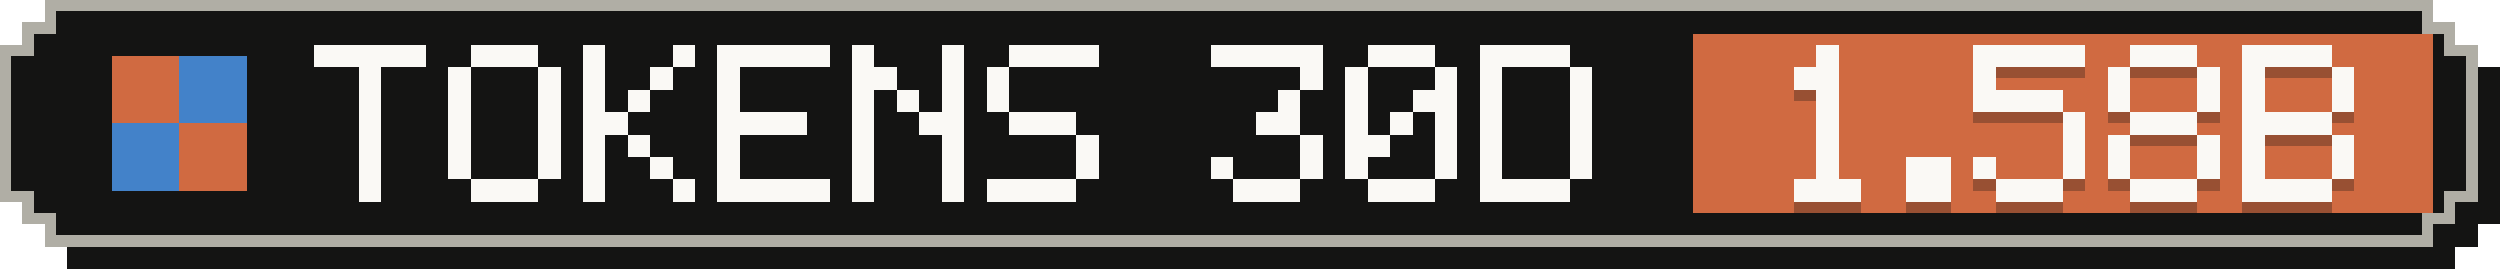
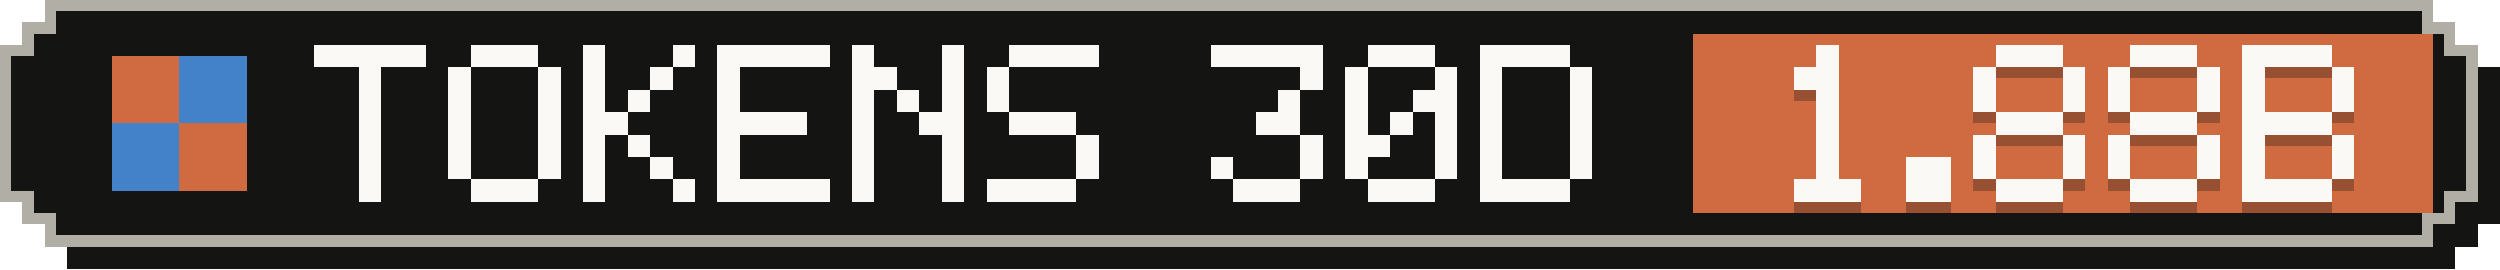
- <svg xmlns="http://www.w3.org/2000/svg" width="223" height="24" viewBox="0 0 223 24" role="img" aria-label="Tokens, last 30 days: 1.58B">
+ <svg xmlns="http://www.w3.org/2000/svg" width="223" height="24" viewBox="0 0 223 24" role="img" aria-label="Tokens, last 30 days: 1.88B">
  <g shape-rendering="crispEdges">
    <path fill="#141413" d="M6,2 H219 V4 H221 V6 H223 V20 H221 V22 H219 V24 H6 V22 H4 V20 H2 V6 H4 V4 H6 Z" />
    <path fill="#b0aea5" d="M4,0 H217 V2 H219 V4 H221 V18 H219 V20 H217 V22 H4 V20 H2 V18 H0 V4 H2 V2 H4 Z" />
    <path fill="#141413" d="M5,1 H216 V3 H218 V5 H220 V17 H218 V19 H216 V21 H5 V19 H3 V17 H1 V5 H3 V3 H5 Z" />
    <rect fill="#d06a41" x="151" y="3" width="66" height="16" />
    <g fill="#d06a41">
      <rect x="10" y="5" width="6" height="6" />
      <rect x="16" y="11" width="6" height="6" />
    </g>
    <g fill="#4382c9">
      <rect x="16" y="5" width="6" height="6" />
      <rect x="10" y="11" width="6" height="6" />
    </g>
    <g fill="#faf9f5">
      <rect x="28" y="4" width="10" height="2" />
      <rect x="32" y="6" width="2" height="2" />
      <rect x="32" y="8" width="2" height="2" />
      <rect x="32" y="10" width="2" height="2" />
      <rect x="32" y="12" width="2" height="2" />
      <rect x="32" y="14" width="2" height="2" />
      <rect x="32" y="16" width="2" height="2" />
      <rect x="42" y="4" width="6" height="2" />
      <rect x="40" y="6" width="2" height="2" />
      <rect x="48" y="6" width="2" height="2" />
      <rect x="40" y="8" width="2" height="2" />
      <rect x="48" y="8" width="2" height="2" />
      <rect x="40" y="10" width="2" height="2" />
      <rect x="48" y="10" width="2" height="2" />
      <rect x="40" y="12" width="2" height="2" />
      <rect x="48" y="12" width="2" height="2" />
      <rect x="40" y="14" width="2" height="2" />
      <rect x="48" y="14" width="2" height="2" />
      <rect x="42" y="16" width="6" height="2" />
      <rect x="52" y="4" width="2" height="2" />
      <rect x="60" y="4" width="2" height="2" />
      <rect x="52" y="6" width="2" height="2" />
      <rect x="58" y="6" width="2" height="2" />
      <rect x="52" y="8" width="2" height="2" />
      <rect x="56" y="8" width="2" height="2" />
      <rect x="52" y="10" width="4" height="2" />
      <rect x="52" y="12" width="2" height="2" />
      <rect x="56" y="12" width="2" height="2" />
      <rect x="52" y="14" width="2" height="2" />
      <rect x="58" y="14" width="2" height="2" />
      <rect x="52" y="16" width="2" height="2" />
      <rect x="60" y="16" width="2" height="2" />
      <rect x="64" y="4" width="10" height="2" />
      <rect x="64" y="6" width="2" height="2" />
      <rect x="64" y="8" width="2" height="2" />
      <rect x="64" y="10" width="8" height="2" />
      <rect x="64" y="12" width="2" height="2" />
      <rect x="64" y="14" width="2" height="2" />
      <rect x="64" y="16" width="10" height="2" />
      <rect x="76" y="4" width="2" height="2" />
      <rect x="84" y="4" width="2" height="2" />
      <rect x="76" y="6" width="4" height="2" />
      <rect x="84" y="6" width="2" height="2" />
      <rect x="76" y="8" width="2" height="2" />
      <rect x="80" y="8" width="2" height="2" />
      <rect x="84" y="8" width="2" height="2" />
      <rect x="76" y="10" width="2" height="2" />
      <rect x="82" y="10" width="4" height="2" />
      <rect x="76" y="12" width="2" height="2" />
      <rect x="84" y="12" width="2" height="2" />
      <rect x="76" y="14" width="2" height="2" />
      <rect x="84" y="14" width="2" height="2" />
      <rect x="76" y="16" width="2" height="2" />
      <rect x="84" y="16" width="2" height="2" />
      <rect x="90" y="4" width="8" height="2" />
      <rect x="88" y="6" width="2" height="2" />
      <rect x="88" y="8" width="2" height="2" />
      <rect x="90" y="10" width="6" height="2" />
      <rect x="96" y="12" width="2" height="2" />
      <rect x="96" y="14" width="2" height="2" />
      <rect x="88" y="16" width="8" height="2" />
      <rect x="108" y="4" width="10" height="2" />
      <rect x="116" y="6" width="2" height="2" />
      <rect x="114" y="8" width="2" height="2" />
      <rect x="112" y="10" width="4" height="2" />
      <rect x="116" y="12" width="2" height="2" />
      <rect x="108" y="14" width="2" height="2" />
      <rect x="116" y="14" width="2" height="2" />
      <rect x="110" y="16" width="6" height="2" />
      <rect x="122" y="4" width="6" height="2" />
      <rect x="120" y="6" width="2" height="2" />
      <rect x="128" y="6" width="2" height="2" />
      <rect x="120" y="8" width="2" height="2" />
      <rect x="126" y="8" width="4" height="2" />
      <rect x="120" y="10" width="2" height="2" />
      <rect x="124" y="10" width="2" height="2" />
      <rect x="128" y="10" width="2" height="2" />
      <rect x="120" y="12" width="4" height="2" />
      <rect x="128" y="12" width="2" height="2" />
      <rect x="120" y="14" width="2" height="2" />
      <rect x="128" y="14" width="2" height="2" />
      <rect x="122" y="16" width="6" height="2" />
      <rect x="132" y="4" width="8" height="2" />
      <rect x="132" y="6" width="2" height="2" />
      <rect x="140" y="6" width="2" height="2" />
      <rect x="132" y="8" width="2" height="2" />
      <rect x="140" y="8" width="2" height="2" />
      <rect x="132" y="10" width="2" height="2" />
      <rect x="140" y="10" width="2" height="2" />
      <rect x="132" y="12" width="2" height="2" />
      <rect x="140" y="12" width="2" height="2" />
      <rect x="132" y="14" width="2" height="2" />
      <rect x="140" y="14" width="2" height="2" />
      <rect x="132" y="16" width="8" height="2" />
    </g>
    <g fill="#141413" fill-opacity=".3">
      <rect x="162" y="5" width="2" height="2" />
      <rect x="160" y="7" width="4" height="2" />
      <rect x="162" y="9" width="2" height="2" />
      <rect x="162" y="11" width="2" height="2" />
      <rect x="162" y="13" width="2" height="2" />
      <rect x="162" y="15" width="2" height="2" />
      <rect x="160" y="17" width="6" height="2" />
      <rect x="170" y="15" width="4" height="2" />
      <rect x="170" y="17" width="4" height="2" />
-       <rect x="176" y="5" width="10" height="2" />
+       <rect x="178" y="5" width="6" height="2" />
      <rect x="176" y="7" width="2" height="2" />
-       <rect x="176" y="9" width="8" height="2" />
-       <rect x="184" y="11" width="2" height="2" />
+       <rect x="184" y="7" width="2" height="2" />
+       <rect x="176" y="9" width="2" height="2" />
+       <rect x="184" y="9" width="2" height="2" />
+       <rect x="178" y="11" width="6" height="2" />
+       <rect x="176" y="13" width="2" height="2" />
      <rect x="184" y="13" width="2" height="2" />
      <rect x="176" y="15" width="2" height="2" />
      <rect x="184" y="15" width="2" height="2" />
      <rect x="178" y="17" width="6" height="2" />
      <rect x="190" y="5" width="6" height="2" />
      <rect x="188" y="7" width="2" height="2" />
      <rect x="196" y="7" width="2" height="2" />
      <rect x="188" y="9" width="2" height="2" />
      <rect x="196" y="9" width="2" height="2" />
      <rect x="190" y="11" width="6" height="2" />
      <rect x="188" y="13" width="2" height="2" />
      <rect x="196" y="13" width="2" height="2" />
      <rect x="188" y="15" width="2" height="2" />
      <rect x="196" y="15" width="2" height="2" />
      <rect x="190" y="17" width="6" height="2" />
      <rect x="200" y="5" width="8" height="2" />
      <rect x="200" y="7" width="2" height="2" />
      <rect x="208" y="7" width="2" height="2" />
      <rect x="200" y="9" width="2" height="2" />
      <rect x="208" y="9" width="2" height="2" />
      <rect x="200" y="11" width="8" height="2" />
      <rect x="200" y="13" width="2" height="2" />
      <rect x="208" y="13" width="2" height="2" />
      <rect x="200" y="15" width="2" height="2" />
      <rect x="208" y="15" width="2" height="2" />
      <rect x="200" y="17" width="8" height="2" />
    </g>
    <g fill="#faf9f5">
      <rect x="162" y="4" width="2" height="2" />
      <rect x="160" y="6" width="4" height="2" />
      <rect x="162" y="8" width="2" height="2" />
      <rect x="162" y="10" width="2" height="2" />
      <rect x="162" y="12" width="2" height="2" />
      <rect x="162" y="14" width="2" height="2" />
      <rect x="160" y="16" width="6" height="2" />
      <rect x="170" y="14" width="4" height="2" />
      <rect x="170" y="16" width="4" height="2" />
-       <rect x="176" y="4" width="10" height="2" />
+       <rect x="178" y="4" width="6" height="2" />
      <rect x="176" y="6" width="2" height="2" />
-       <rect x="176" y="8" width="8" height="2" />
-       <rect x="184" y="10" width="2" height="2" />
+       <rect x="184" y="6" width="2" height="2" />
+       <rect x="176" y="8" width="2" height="2" />
+       <rect x="184" y="8" width="2" height="2" />
+       <rect x="178" y="10" width="6" height="2" />
+       <rect x="176" y="12" width="2" height="2" />
      <rect x="184" y="12" width="2" height="2" />
      <rect x="176" y="14" width="2" height="2" />
      <rect x="184" y="14" width="2" height="2" />
      <rect x="178" y="16" width="6" height="2" />
      <rect x="190" y="4" width="6" height="2" />
      <rect x="188" y="6" width="2" height="2" />
      <rect x="196" y="6" width="2" height="2" />
      <rect x="188" y="8" width="2" height="2" />
      <rect x="196" y="8" width="2" height="2" />
      <rect x="190" y="10" width="6" height="2" />
      <rect x="188" y="12" width="2" height="2" />
      <rect x="196" y="12" width="2" height="2" />
      <rect x="188" y="14" width="2" height="2" />
      <rect x="196" y="14" width="2" height="2" />
      <rect x="190" y="16" width="6" height="2" />
      <rect x="200" y="4" width="8" height="2" />
      <rect x="200" y="6" width="2" height="2" />
      <rect x="208" y="6" width="2" height="2" />
      <rect x="200" y="8" width="2" height="2" />
      <rect x="208" y="8" width="2" height="2" />
      <rect x="200" y="10" width="8" height="2" />
      <rect x="200" y="12" width="2" height="2" />
      <rect x="208" y="12" width="2" height="2" />
      <rect x="200" y="14" width="2" height="2" />
      <rect x="208" y="14" width="2" height="2" />
      <rect x="200" y="16" width="8" height="2" />
    </g>
  </g>
</svg>
